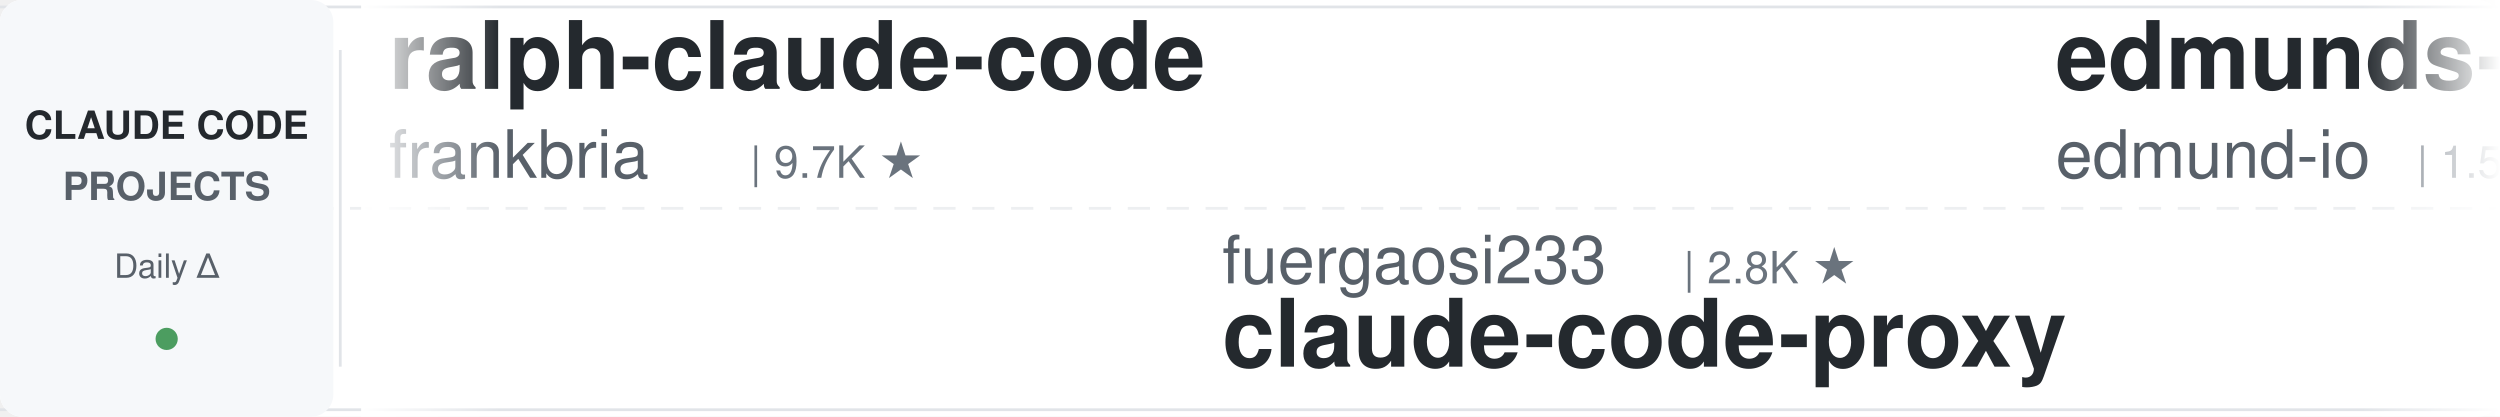
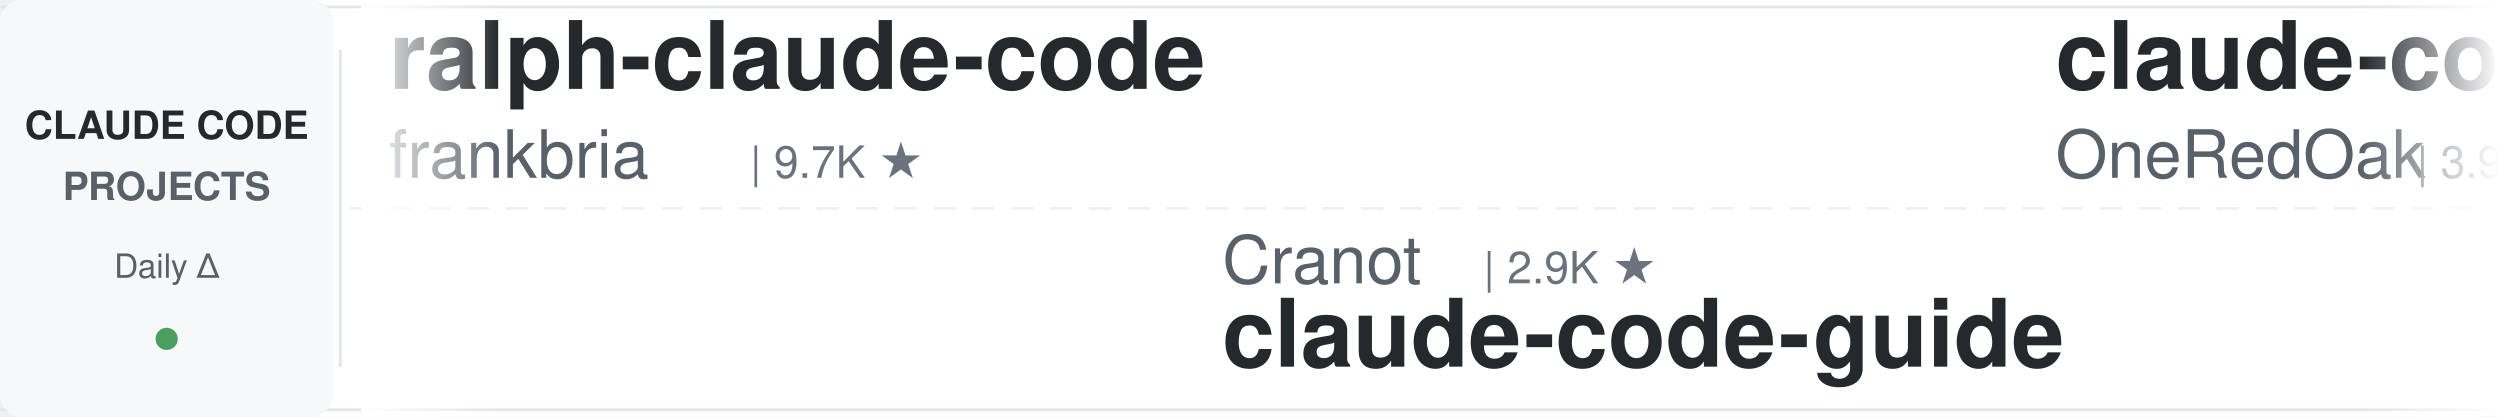
<svg xmlns="http://www.w3.org/2000/svg" width="900" height="150">
  <defs>
    <linearGradient id="leftFade" x1="0%" y1="0%" x2="100%" y2="0%">
      <stop offset="0%" style="stop-color:#ffffff;stop-opacity:1" />
      <stop offset="100%" style="stop-color:#ffffff;stop-opacity:0" />
    </linearGradient>
    <linearGradient id="rightFade" x1="0%" y1="0%" x2="100%" y2="0%">
      <stop offset="0%" style="stop-color:#ffffff;stop-opacity:0" />
      <stop offset="100%" style="stop-color:#ffffff;stop-opacity:1" />
    </linearGradient>
  </defs>
  <rect width="900" height="150" fill="#ffffff" rx="8" />
  <rect x="0" y="2" width="900" height="1" fill="#e1e4e8" />
  <rect x="0" y="147" width="900" height="1" fill="#e1e4e8" />
  <line x1="0" y1="75" x2="900" y2="75" stroke="#e1e4e8" stroke-width="1" stroke-dasharray="8 6" opacity="0.6" />
  <rect x="0" y="0" width="120" height="150" fill="#f6f8fa" rx="8" />
  <text x="60" y="50" font-family="-apple-system, BlinkMacSystemFont, 'Segoe UI', Helvetica, Arial, sans-serif" font-size="14" font-weight="600" fill="#24292e" text-anchor="middle">CLAUDE CODE</text>
  <text x="60" y="72" font-family="-apple-system, BlinkMacSystemFont, 'Segoe UI', Helvetica, Arial, sans-serif" font-size="14" font-weight="600" fill="#586069" text-anchor="middle">PROJECTS</text>
  <text x="60" y="100" font-family="-apple-system, BlinkMacSystemFont, 'Segoe UI', Helvetica, Arial, sans-serif" font-size="12" font-weight="500" fill="#586069" text-anchor="middle">Daily Δ</text>
  <circle cx="60" cy="122" r="4" fill="#22863a" opacity="0.8" />
  <rect x="122" y="18" width="1" height="114" fill="#e1e4e8" />
  <clipPath id="tickerClip">
    <rect x="130" y="0" width="770" height="150" />
  </clipPath>
  <g clip-path="url(#tickerClip)">
    <g id="tickerItems">
      <animateTransform attributeName="transform" attributeType="XML" type="translate" from="0 0" to="-3000 0" dur="54s" repeatCount="indefinite" />
      <g transform="translate(0, 0)">
        <text x="140" y="32" font-family="-apple-system, BlinkMacSystemFont, 'Segoe UI', Helvetica, Arial, sans-serif" font-size="34" font-weight="600" fill="#24292e">ralph-claude-code</text>
        <text x="140" y="64" font-family="-apple-system, BlinkMacSystemFont, 'Segoe UI', Helvetica, Arial, sans-serif" font-size="24" font-weight="400" fill="#586069">frankbria</text>
        <text x="270" y="64" font-family="-apple-system, BlinkMacSystemFont, 'Segoe UI', Helvetica, Arial, sans-serif" font-size="16" font-weight="500" fill="#6a737d">| 9.7K ★</text>
      </g>
      <g transform="translate(300, 0)">
-         <text x="140" y="102" font-family="-apple-system, BlinkMacSystemFont, 'Segoe UI', Helvetica, Arial, sans-serif" font-size="24" font-weight="400" fill="#586069">fuergaosi233</text>
-         <text x="306" y="102" font-family="-apple-system, BlinkMacSystemFont, 'Segoe UI', Helvetica, Arial, sans-serif" font-size="16" font-weight="500" fill="#6a737d">| 2.8K ★</text>
-         <text x="140" y="132" font-family="-apple-system, BlinkMacSystemFont, 'Segoe UI', Helvetica, Arial, sans-serif" font-size="34" font-weight="600" fill="#24292e">claude-code-proxy</text>
+         <text x="140" y="102" font-family="-apple-system, BlinkMacSystemFont, 'Segoe UI', Helvetica, Arial, sans-serif" font-size="24" font-weight="400" fill="#586069">Cranot</text>
+         <text x="234" y="102" font-family="-apple-system, BlinkMacSystemFont, 'Segoe UI', Helvetica, Arial, sans-serif" font-size="16" font-weight="500" fill="#6a737d">| 2.9K ★</text>
+         <text x="140" y="132" font-family="-apple-system, BlinkMacSystemFont, 'Segoe UI', Helvetica, Arial, sans-serif" font-size="34" font-weight="600" fill="#24292e">claude-code-guide</text>
      </g>
      <g transform="translate(600, 0)">
-         <text x="140" y="32" font-family="-apple-system, BlinkMacSystemFont, 'Segoe UI', Helvetica, Arial, sans-serif" font-size="34" font-weight="600" fill="#24292e">edmunds-claude-code</text>
-         <text x="140" y="64" font-family="-apple-system, BlinkMacSystemFont, 'Segoe UI', Helvetica, Arial, sans-serif" font-size="24" font-weight="400" fill="#586069">edmund-io</text>
-         <text x="270" y="64" font-family="-apple-system, BlinkMacSystemFont, 'Segoe UI', Helvetica, Arial, sans-serif" font-size="16" font-weight="500" fill="#6a737d">| 1.5K ★</text>
-       </g>
-       <g transform="translate(900, 0)">
-         <text x="140" y="102" font-family="-apple-system, BlinkMacSystemFont, 'Segoe UI', Helvetica, Arial, sans-serif" font-size="24" font-weight="400" fill="#586069">JrCx7scC</text>
-         <text x="258" y="102" font-family="-apple-system, BlinkMacSystemFont, 'Segoe UI', Helvetica, Arial, sans-serif" font-size="16" font-weight="500" fill="#6a737d">| 376 ★</text>
-         <text x="140" y="132" font-family="-apple-system, BlinkMacSystemFont, 'Segoe UI', Helvetica, Arial, sans-serif" font-size="34" font-weight="600" fill="#24292e">claude-code-source</text>
-       </g>
-       <g transform="translate(1200, 0)">
-         <text x="140" y="32" font-family="-apple-system, BlinkMacSystemFont, 'Segoe UI', Helvetica, Arial, sans-serif" font-size="34" font-weight="600" fill="#24292e">awesome-claude-code-suba...</text>
-         <text x="140" y="64" font-family="-apple-system, BlinkMacSystemFont, 'Segoe UI', Helvetica, Arial, sans-serif" font-size="24" font-weight="400" fill="#586069">VoltAgent</text>
-         <text x="270" y="64" font-family="-apple-system, BlinkMacSystemFont, 'Segoe UI', Helvetica, Arial, sans-serif" font-size="16" font-weight="500" fill="#6a737d">| 25.7K ★</text>
-       </g>
-       <g transform="translate(1500, 0)">
-         <text x="140" y="102" font-family="-apple-system, BlinkMacSystemFont, 'Segoe UI', Helvetica, Arial, sans-serif" font-size="24" font-weight="400" fill="#586069">overwirehq</text>
-         <text x="282" y="102" font-family="-apple-system, BlinkMacSystemFont, 'Segoe UI', Helvetica, Arial, sans-serif" font-size="16" font-weight="500" fill="#6a737d">| 2.8K ★</text>
-         <text x="140" y="132" font-family="-apple-system, BlinkMacSystemFont, 'Segoe UI', Helvetica, Arial, sans-serif" font-size="34" font-weight="600" fill="#24292e">claude-code-telegram</text>
-       </g>
-       <g transform="translate(1800, 0)">
        <text x="140" y="32" font-family="-apple-system, BlinkMacSystemFont, 'Segoe UI', Helvetica, Arial, sans-serif" font-size="34" font-weight="600" fill="#24292e">claude-code-workflows</text>
        <text x="140" y="64" font-family="-apple-system, BlinkMacSystemFont, 'Segoe UI', Helvetica, Arial, sans-serif" font-size="24" font-weight="400" fill="#586069">OneRedOak</text>
        <text x="270" y="64" font-family="-apple-system, BlinkMacSystemFont, 'Segoe UI', Helvetica, Arial, sans-serif" font-size="16" font-weight="500" fill="#6a737d">| 3.9K ★</text>
+       </g>
+       <g transform="translate(900, 0)">
+         <text x="140" y="102" font-family="-apple-system, BlinkMacSystemFont, 'Segoe UI', Helvetica, Arial, sans-serif" font-size="24" font-weight="400" fill="#586069">zebbern</text>
+         <text x="246" y="102" font-family="-apple-system, BlinkMacSystemFont, 'Segoe UI', Helvetica, Arial, sans-serif" font-size="16" font-weight="500" fill="#6a737d">| 4.7K ★</text>
+         <text x="140" y="132" font-family="-apple-system, BlinkMacSystemFont, 'Segoe UI', Helvetica, Arial, sans-serif" font-size="34" font-weight="600" fill="#24292e">claude-code-guide</text>
+       </g>
+       <g transform="translate(1200, 0)">
+         <text x="140" y="32" font-family="-apple-system, BlinkMacSystemFont, 'Segoe UI', Helvetica, Arial, sans-serif" font-size="34" font-weight="600" fill="#24292e">andrej-karpathy-skills</text>
+         <text x="140" y="64" font-family="-apple-system, BlinkMacSystemFont, 'Segoe UI', Helvetica, Arial, sans-serif" font-size="24" font-weight="400" fill="#586069">multica-ai</text>
+         <text x="282" y="64" font-family="-apple-system, BlinkMacSystemFont, 'Segoe UI', Helvetica, Arial, sans-serif" font-size="16" font-weight="500" fill="#6a737d">| 219.8K ★</text>
+       </g>
+       <g transform="translate(1500, 0)">
+         <text x="140" y="102" font-family="-apple-system, BlinkMacSystemFont, 'Segoe UI', Helvetica, Arial, sans-serif" font-size="24" font-weight="400" fill="#586069">asgeirtj</text>
+         <text x="258" y="102" font-family="-apple-system, BlinkMacSystemFont, 'Segoe UI', Helvetica, Arial, sans-serif" font-size="16" font-weight="500" fill="#6a737d">| 69.6K ★</text>
+         <text x="140" y="132" font-family="-apple-system, BlinkMacSystemFont, 'Segoe UI', Helvetica, Arial, sans-serif" font-size="34" font-weight="600" fill="#24292e">system_prompts_leaks</text>
+       </g>
+       <g transform="translate(1800, 0)">
+         <text x="140" y="32" font-family="-apple-system, BlinkMacSystemFont, 'Segoe UI', Helvetica, Arial, sans-serif" font-size="34" font-weight="600" fill="#24292e">claude-code-source</text>
+         <text x="140" y="64" font-family="-apple-system, BlinkMacSystemFont, 'Segoe UI', Helvetica, Arial, sans-serif" font-size="24" font-weight="400" fill="#586069">hangsman</text>
+         <text x="258" y="64" font-family="-apple-system, BlinkMacSystemFont, 'Segoe UI', Helvetica, Arial, sans-serif" font-size="16" font-weight="500" fill="#6a737d">| 797 ★</text>
      </g>
      <g transform="translate(2100, 0)">
        <text x="140" y="102" font-family="-apple-system, BlinkMacSystemFont, 'Segoe UI', Helvetica, Arial, sans-serif" font-size="24" font-weight="400" fill="#586069">anthropics</text>
        <text x="282" y="102" font-family="-apple-system, BlinkMacSystemFont, 'Segoe UI', Helvetica, Arial, sans-serif" font-size="16" font-weight="500" fill="#6a737d">| 9.5K ★</text>
        <text x="140" y="132" font-family="-apple-system, BlinkMacSystemFont, 'Segoe UI', Helvetica, Arial, sans-serif" font-size="34" font-weight="600" fill="#24292e">claude-code-action</text>
      </g>
      <g transform="translate(2400, 0)">
-         <text x="140" y="32" font-family="-apple-system, BlinkMacSystemFont, 'Segoe UI', Helvetica, Arial, sans-serif" font-size="34" font-weight="600" fill="#24292e">claude-code-cli</text>
-         <text x="140" y="64" font-family="-apple-system, BlinkMacSystemFont, 'Segoe UI', Helvetica, Arial, sans-serif" font-size="24" font-weight="400" fill="#586069">huangserva</text>
-         <text x="282" y="64" font-family="-apple-system, BlinkMacSystemFont, 'Segoe UI', Helvetica, Arial, sans-serif" font-size="16" font-weight="500" fill="#6a737d">| 629 ★</text>
+         <text x="140" y="32" font-family="-apple-system, BlinkMacSystemFont, 'Segoe UI', Helvetica, Arial, sans-serif" font-size="34" font-weight="600" fill="#24292e">claude-code-telegram</text>
+         <text x="140" y="64" font-family="-apple-system, BlinkMacSystemFont, 'Segoe UI', Helvetica, Arial, sans-serif" font-size="24" font-weight="400" fill="#586069">overwirehq</text>
+         <text x="282" y="64" font-family="-apple-system, BlinkMacSystemFont, 'Segoe UI', Helvetica, Arial, sans-serif" font-size="16" font-weight="500" fill="#6a737d">| 2.8K ★</text>
      </g>
      <g transform="translate(2700, 0)">
-         <text x="140" y="102" font-family="-apple-system, BlinkMacSystemFont, 'Segoe UI', Helvetica, Arial, sans-serif" font-size="24" font-weight="400" fill="#586069">diet103</text>
-         <text x="246" y="102" font-family="-apple-system, BlinkMacSystemFont, 'Segoe UI', Helvetica, Arial, sans-serif" font-size="16" font-weight="500" fill="#6a737d">| 10.0K ★</text>
-         <text x="140" y="132" font-family="-apple-system, BlinkMacSystemFont, 'Segoe UI', Helvetica, Arial, sans-serif" font-size="34" font-weight="600" fill="#24292e">claude-code-infrastructu...</text>
+         <text x="140" y="102" font-family="-apple-system, BlinkMacSystemFont, 'Segoe UI', Helvetica, Arial, sans-serif" font-size="24" font-weight="400" fill="#586069">oboard</text>
+         <text x="234" y="102" font-family="-apple-system, BlinkMacSystemFont, 'Segoe UI', Helvetica, Arial, sans-serif" font-size="16" font-weight="500" fill="#6a737d">| 3.3K ★</text>
+         <text x="140" y="132" font-family="-apple-system, BlinkMacSystemFont, 'Segoe UI', Helvetica, Arial, sans-serif" font-size="34" font-weight="600" fill="#24292e">claude-code-rev</text>
      </g>
      <g transform="translate(3000, 0)">
        <text x="140" y="32" font-family="-apple-system, BlinkMacSystemFont, 'Segoe UI', Helvetica, Arial, sans-serif" font-size="34" font-weight="600" fill="#24292e">ralph-claude-code</text>
        <text x="140" y="64" font-family="-apple-system, BlinkMacSystemFont, 'Segoe UI', Helvetica, Arial, sans-serif" font-size="24" font-weight="400" fill="#586069">frankbria</text>
        <text x="270" y="64" font-family="-apple-system, BlinkMacSystemFont, 'Segoe UI', Helvetica, Arial, sans-serif" font-size="16" font-weight="500" fill="#6a737d">| 9.7K ★</text>
      </g>
      <g transform="translate(3300, 0)">
-         <text x="140" y="102" font-family="-apple-system, BlinkMacSystemFont, 'Segoe UI', Helvetica, Arial, sans-serif" font-size="24" font-weight="400" fill="#586069">fuergaosi233</text>
-         <text x="306" y="102" font-family="-apple-system, BlinkMacSystemFont, 'Segoe UI', Helvetica, Arial, sans-serif" font-size="16" font-weight="500" fill="#6a737d">| 2.8K ★</text>
-         <text x="140" y="132" font-family="-apple-system, BlinkMacSystemFont, 'Segoe UI', Helvetica, Arial, sans-serif" font-size="34" font-weight="600" fill="#24292e">claude-code-proxy</text>
+         <text x="140" y="102" font-family="-apple-system, BlinkMacSystemFont, 'Segoe UI', Helvetica, Arial, sans-serif" font-size="24" font-weight="400" fill="#586069">Cranot</text>
+         <text x="234" y="102" font-family="-apple-system, BlinkMacSystemFont, 'Segoe UI', Helvetica, Arial, sans-serif" font-size="16" font-weight="500" fill="#6a737d">| 2.9K ★</text>
+         <text x="140" y="132" font-family="-apple-system, BlinkMacSystemFont, 'Segoe UI', Helvetica, Arial, sans-serif" font-size="34" font-weight="600" fill="#24292e">claude-code-guide</text>
      </g>
      <g transform="translate(3600, 0)">
-         <text x="140" y="32" font-family="-apple-system, BlinkMacSystemFont, 'Segoe UI', Helvetica, Arial, sans-serif" font-size="34" font-weight="600" fill="#24292e">edmunds-claude-code</text>
-         <text x="140" y="64" font-family="-apple-system, BlinkMacSystemFont, 'Segoe UI', Helvetica, Arial, sans-serif" font-size="24" font-weight="400" fill="#586069">edmund-io</text>
-         <text x="270" y="64" font-family="-apple-system, BlinkMacSystemFont, 'Segoe UI', Helvetica, Arial, sans-serif" font-size="16" font-weight="500" fill="#6a737d">| 1.5K ★</text>
+         <text x="140" y="32" font-family="-apple-system, BlinkMacSystemFont, 'Segoe UI', Helvetica, Arial, sans-serif" font-size="34" font-weight="600" fill="#24292e">claude-code-workflows</text>
+         <text x="140" y="64" font-family="-apple-system, BlinkMacSystemFont, 'Segoe UI', Helvetica, Arial, sans-serif" font-size="24" font-weight="400" fill="#586069">OneRedOak</text>
+         <text x="270" y="64" font-family="-apple-system, BlinkMacSystemFont, 'Segoe UI', Helvetica, Arial, sans-serif" font-size="16" font-weight="500" fill="#6a737d">| 3.9K ★</text>
      </g>
      <g transform="translate(3900, 0)">
-         <text x="140" y="102" font-family="-apple-system, BlinkMacSystemFont, 'Segoe UI', Helvetica, Arial, sans-serif" font-size="24" font-weight="400" fill="#586069">JrCx7scC</text>
-         <text x="258" y="102" font-family="-apple-system, BlinkMacSystemFont, 'Segoe UI', Helvetica, Arial, sans-serif" font-size="16" font-weight="500" fill="#6a737d">| 376 ★</text>
-         <text x="140" y="132" font-family="-apple-system, BlinkMacSystemFont, 'Segoe UI', Helvetica, Arial, sans-serif" font-size="34" font-weight="600" fill="#24292e">claude-code-source</text>
+         <text x="140" y="102" font-family="-apple-system, BlinkMacSystemFont, 'Segoe UI', Helvetica, Arial, sans-serif" font-size="24" font-weight="400" fill="#586069">zebbern</text>
+         <text x="246" y="102" font-family="-apple-system, BlinkMacSystemFont, 'Segoe UI', Helvetica, Arial, sans-serif" font-size="16" font-weight="500" fill="#6a737d">| 4.7K ★</text>
+         <text x="140" y="132" font-family="-apple-system, BlinkMacSystemFont, 'Segoe UI', Helvetica, Arial, sans-serif" font-size="34" font-weight="600" fill="#24292e">claude-code-guide</text>
      </g>
    </g>
  </g>
  <rect x="130" y="0" width="50" height="150" fill="url(#leftFade)" />
  <rect x="850" y="0" width="50" height="150" fill="url(#rightFade)" />
</svg>
